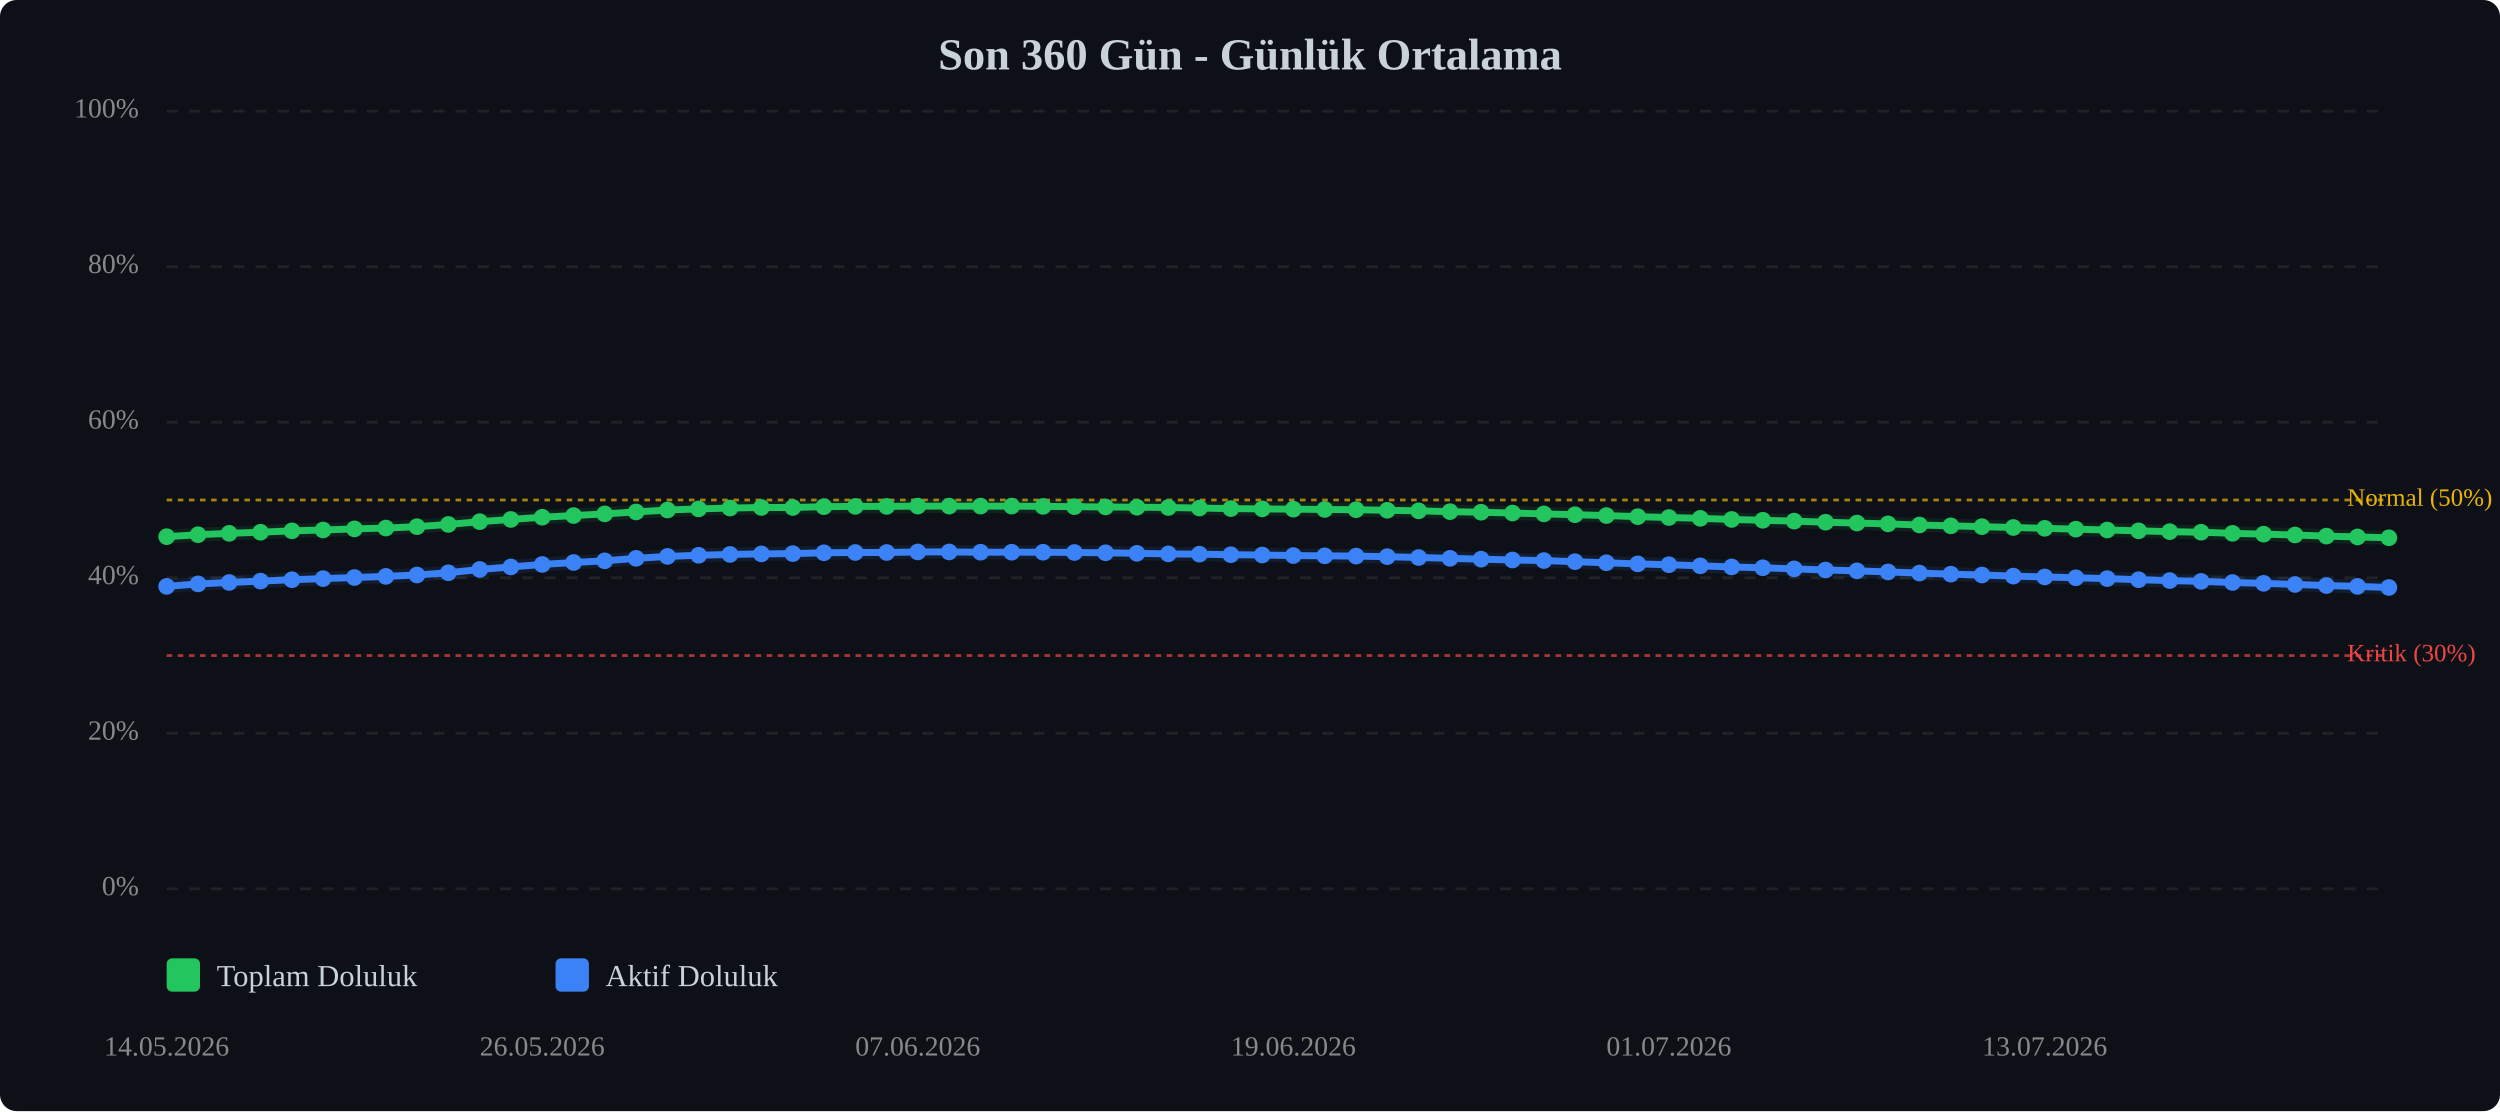
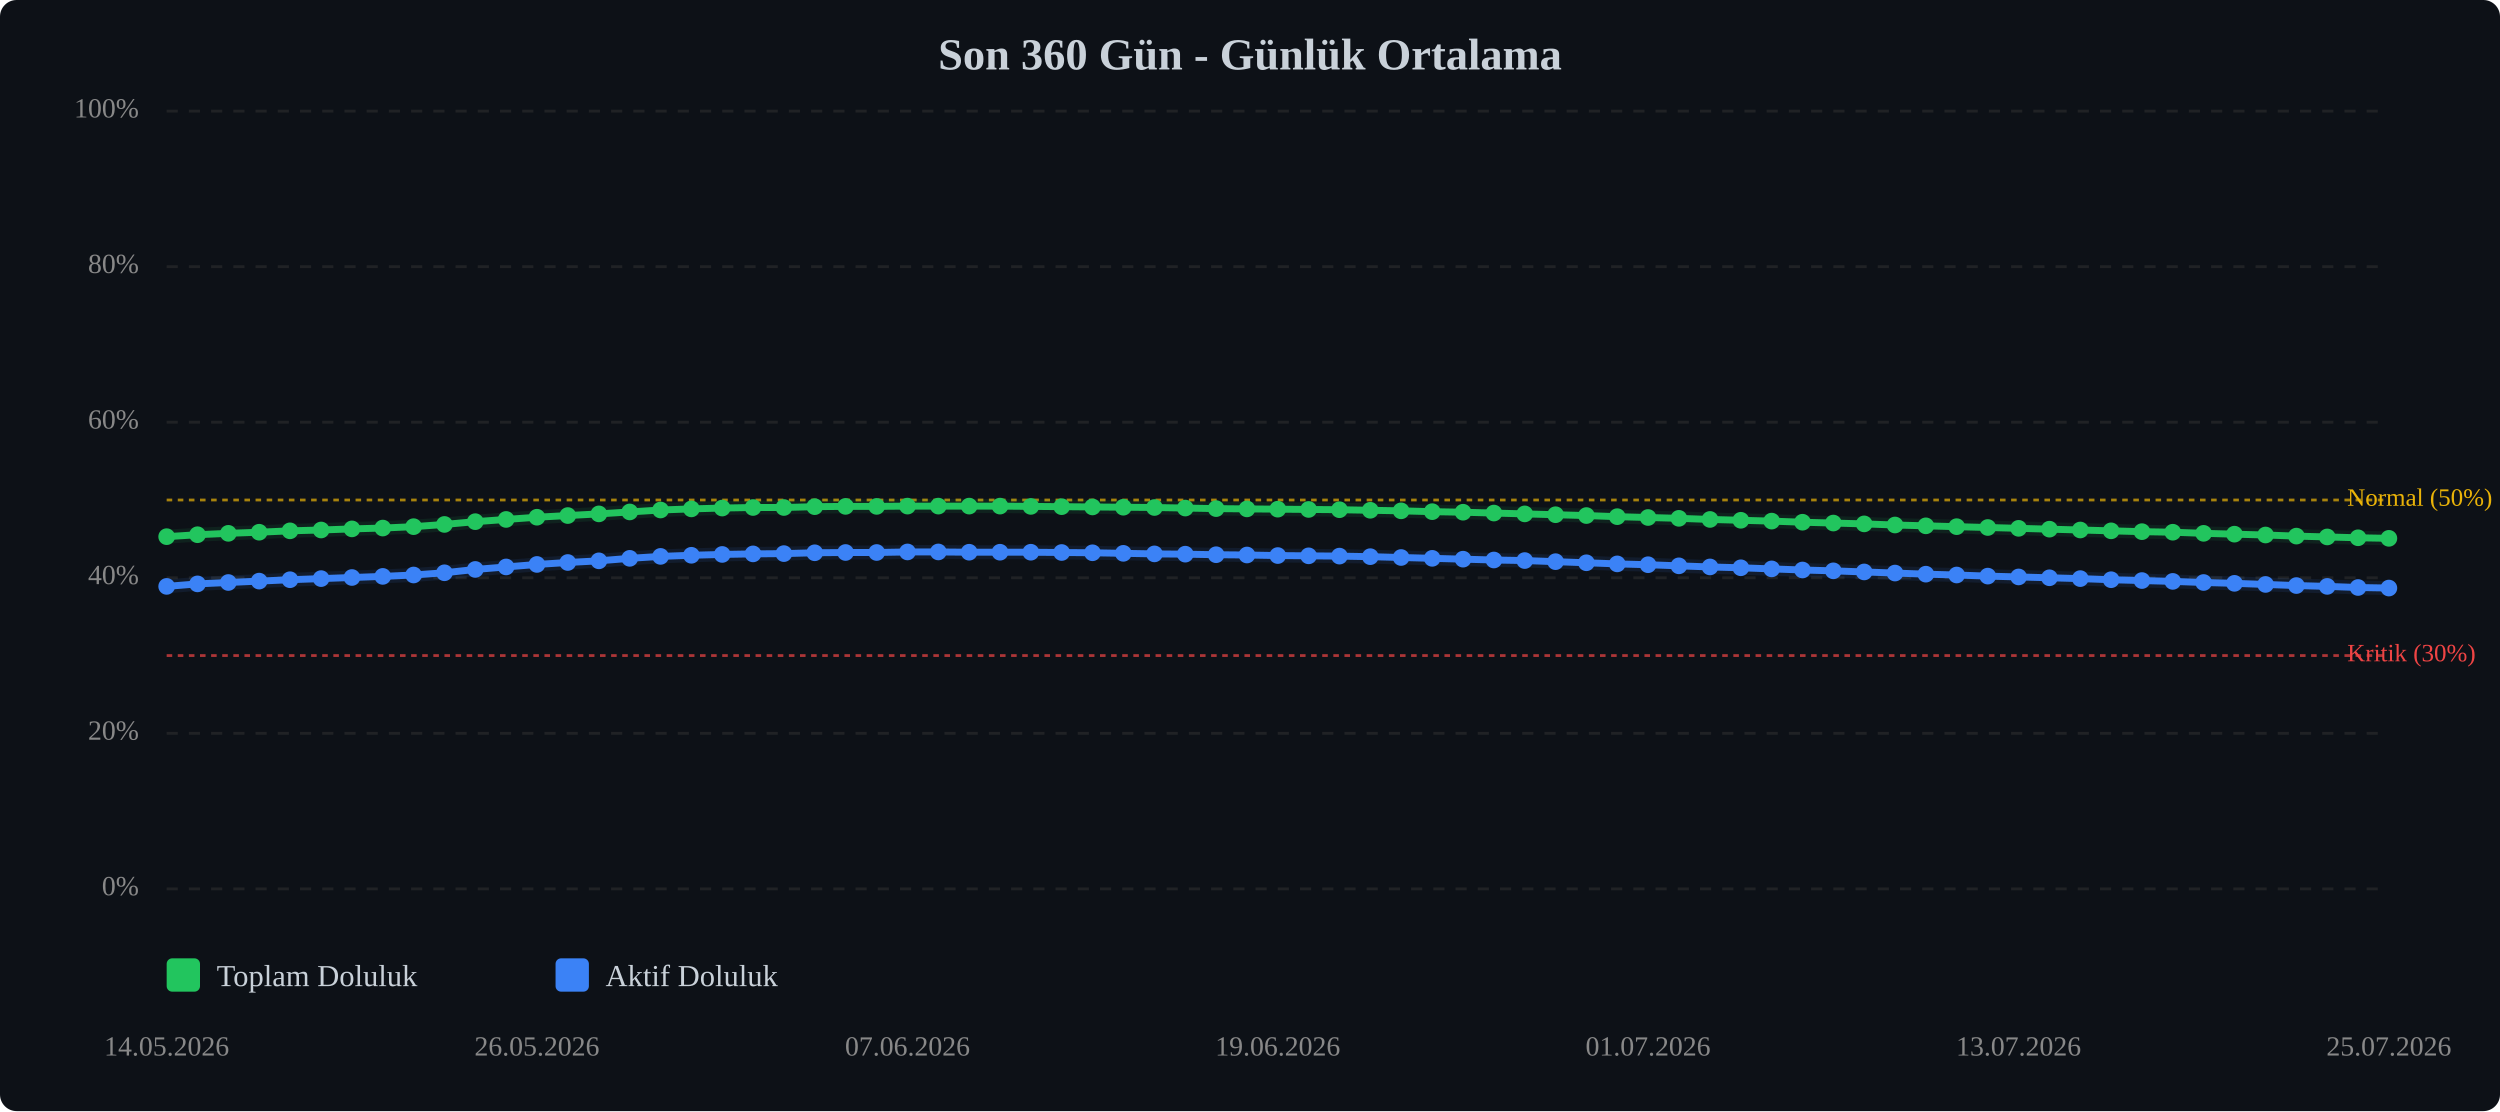
<svg xmlns="http://www.w3.org/2000/svg" viewBox="0 0 900 400" width="100%" style="max-width:900px;">
  <rect width="900" height="400" fill="#0d1117" rx="6" />
  <text x="450.0" y="25" text-anchor="middle" font-size="16" font-weight="bold" fill="#c9d1d9">Son 360 Gün - Günlük Ortalama</text>
  <line x1="60" y1="320.0" x2="860" y2="320.0" stroke="#333" stroke-width="1" stroke-dasharray="4,4" opacity="0.5" />
  <text x="50" y="320.0" text-anchor="end" dominant-baseline="middle" font-size="10" fill="#888">0%</text>
  <line x1="60" y1="264.0" x2="860" y2="264.0" stroke="#333" stroke-width="1" stroke-dasharray="4,4" opacity="0.5" />
  <text x="50" y="264.0" text-anchor="end" dominant-baseline="middle" font-size="10" fill="#888">20%</text>
  <line x1="60" y1="208.0" x2="860" y2="208.0" stroke="#333" stroke-width="1" stroke-dasharray="4,4" opacity="0.5" />
  <text x="50" y="208.0" text-anchor="end" dominant-baseline="middle" font-size="10" fill="#888">40%</text>
  <line x1="60" y1="152.0" x2="860" y2="152.0" stroke="#333" stroke-width="1" stroke-dasharray="4,4" opacity="0.5" />
  <text x="50" y="152.0" text-anchor="end" dominant-baseline="middle" font-size="10" fill="#888">60%</text>
  <line x1="60" y1="96.0" x2="860" y2="96.0" stroke="#333" stroke-width="1" stroke-dasharray="4,4" opacity="0.5" />
  <text x="50" y="96.0" text-anchor="end" dominant-baseline="middle" font-size="10" fill="#888">80%</text>
  <line x1="60" y1="40.0" x2="860" y2="40.0" stroke="#333" stroke-width="1" stroke-dasharray="4,4" opacity="0.5" />
  <text x="50" y="40.0" text-anchor="end" dominant-baseline="middle" font-size="10" fill="#888">100%</text>
  <line x1="60" y1="236.0" x2="860" y2="236.0" stroke="#ef4444" stroke-width="1" stroke-dasharray="2,2" opacity="0.7" />
  <text x="845" y="236.0" dominant-baseline="middle" font-size="9" fill="#ef4444">Kritik (30%)</text>
  <line x1="60" y1="180.0" x2="860" y2="180.0" stroke="#eab308" stroke-width="1" stroke-dasharray="2,2" opacity="0.7" />
  <text x="845" y="180.0" dominant-baseline="middle" font-size="9" fill="#eab308">Normal (50%)</text>
-   <polyline points="60.0,193.2 71.3,192.5 82.5,192.0 93.8,191.6 105.1,191.1 116.3,190.8 127.6,190.4 138.9,190.1 150.1,189.6 161.4,188.8 172.7,187.8 183.9,187.0 195.2,186.2 206.5,185.6 217.7,185.0 229.0,184.3 240.3,183.6 251.5,183.2 262.8,182.9 274.1,182.7 285.4,182.7 296.6,182.4 307.9,182.3 319.2,182.3 330.4,182.2 341.7,182.2 353.0,182.2 364.2,182.2 375.5,182.3 386.8,182.4 398.0,182.5 409.3,182.6 420.6,182.7 431.8,182.9 443.1,183.1 454.4,183.2 465.6,183.3 476.9,183.4 488.2,183.5 499.4,183.7 510.7,183.9 522.0,184.2 533.2,184.4 544.5,184.7 555.8,185.0 567.0,185.3 578.3,185.6 589.6,186.0 600.8,186.3 612.1,186.6 623.4,187.0 634.6,187.3 645.9,187.6 657.2,188.0 668.5,188.3 679.7,188.6 691.0,189.0 702.3,189.3 713.5,189.6 724.8,189.9 736.1,190.2 747.3,190.5 758.6,190.8 769.9,191.1 781.1,191.4 792.4,191.6 803.7,192.0 814.9,192.3 826.2,192.6 837.5,193.0 848.7,193.3 860.0,193.6" fill="none" stroke="#22c55e" stroke-width="2.5" stroke-linecap="round" stroke-linejoin="round" />
-   <polyline points="60.0,193.2 71.3,192.5 82.5,192.0 93.8,191.6 105.1,191.1 116.3,190.8 127.6,190.4 138.9,190.1 150.1,189.6 161.4,188.8 172.7,187.8 183.9,187.0 195.2,186.2 206.5,185.6 217.7,185.0 229.0,184.3 240.3,183.6 251.5,183.2 262.8,182.9 274.1,182.7 285.4,182.7 296.6,182.4 307.9,182.3 319.2,182.3 330.4,182.2 341.7,182.2 353.0,182.2 364.2,182.2 375.5,182.3 386.8,182.4 398.0,182.5 409.3,182.6 420.6,182.7 431.8,182.9 443.1,183.1 454.4,183.2 465.6,183.3 476.9,183.4 488.2,183.5 499.4,183.7 510.7,183.9 522.0,184.2 533.2,184.4 544.5,184.7 555.8,185.0 567.0,185.3 578.3,185.6 589.6,186.0 600.8,186.3 612.1,186.6 623.4,187.0 634.6,187.3 645.9,187.6 657.2,188.0 668.5,188.3 679.7,188.6 691.0,189.0 702.3,189.3 713.5,189.6 724.8,189.9 736.1,190.2 747.3,190.5 758.6,190.8 769.9,191.1 781.1,191.4 792.4,191.6 803.7,192.0 814.9,192.3 826.2,192.6 837.5,193.0 848.7,193.3 860.0,193.6" fill="none" stroke="#22c55e" stroke-width="5" opacity="0.1" stroke-linecap="round" stroke-linejoin="round" />
-   <polyline points="60.0,211.1 71.3,210.2 82.5,209.7 93.8,209.2 105.1,208.7 116.3,208.3 127.6,207.9 138.9,207.5 150.1,207.0 161.4,206.2 172.7,205.0 183.9,204.1 195.2,203.2 206.5,202.5 217.7,201.9 229.0,201.0 240.3,200.3 251.5,199.9 262.8,199.6 274.1,199.4 285.4,199.3 296.6,199.0 307.9,198.9 319.2,198.9 330.4,198.7 341.7,198.7 353.0,198.8 364.2,198.8 375.5,198.8 386.8,198.9 398.0,199.0 409.3,199.2 420.6,199.4 431.8,199.5 443.1,199.7 454.4,199.8 465.6,200.0 476.9,200.1 488.2,200.2 499.4,200.4 510.7,200.7 522.0,201.0 533.2,201.3 544.5,201.6 555.8,201.8 567.0,202.2 578.3,202.6 589.6,203.0 600.8,203.3 612.1,203.7 623.4,204.1 634.6,204.4 645.9,204.8 657.2,205.2 668.5,205.5 679.7,205.9 691.0,206.3 702.3,206.7 713.5,207.0 724.8,207.4 736.1,207.7 747.3,208.0 758.6,208.3 769.9,208.7 781.1,209.0 792.4,209.3 803.7,209.7 814.9,210.0 826.2,210.4 837.5,210.8 848.7,211.1 860.0,211.5" fill="none" stroke="#3b82f6" stroke-width="2.5" stroke-linecap="round" stroke-linejoin="round" />
-   <polyline points="60.0,211.1 71.3,210.2 82.5,209.7 93.8,209.2 105.1,208.7 116.3,208.3 127.6,207.9 138.9,207.5 150.1,207.0 161.4,206.2 172.7,205.0 183.9,204.1 195.2,203.2 206.5,202.5 217.7,201.9 229.0,201.0 240.3,200.3 251.5,199.9 262.8,199.6 274.1,199.4 285.4,199.3 296.6,199.0 307.9,198.9 319.2,198.9 330.4,198.7 341.7,198.7 353.0,198.8 364.2,198.8 375.5,198.8 386.8,198.9 398.0,199.0 409.3,199.2 420.6,199.4 431.8,199.5 443.1,199.7 454.4,199.8 465.6,200.0 476.9,200.1 488.2,200.2 499.4,200.4 510.7,200.7 522.0,201.0 533.2,201.3 544.5,201.6 555.8,201.8 567.0,202.2 578.3,202.6 589.6,203.0 600.8,203.3 612.1,203.7 623.4,204.1 634.6,204.4 645.9,204.8 657.2,205.2 668.5,205.5 679.7,205.9 691.0,206.3 702.3,206.7 713.5,207.0 724.8,207.4 736.1,207.7 747.3,208.0 758.6,208.3 769.9,208.7 781.1,209.0 792.4,209.3 803.7,209.7 814.9,210.0 826.2,210.4 837.5,210.8 848.7,211.1 860.0,211.5" fill="none" stroke="#3b82f6" stroke-width="5" opacity="0.1" stroke-linecap="round" stroke-linejoin="round" />
+   <polyline points="60.0,193.2 71.1,192.5 82.2,192.0 93.3,191.6 104.4,191.1 115.6,190.8 126.7,190.4 137.8,190.1 148.9,189.6 160.0,188.8 171.1,187.8 182.2,187.0 193.3,186.2 204.4,185.6 215.6,185.0 226.7,184.3 237.8,183.6 248.9,183.2 260.0,182.9 271.1,182.7 282.2,182.7 293.3,182.4 304.4,182.3 315.6,182.3 326.7,182.2 337.8,182.2 348.9,182.2 360.0,182.2 371.1,182.3 382.2,182.4 393.3,182.5 404.4,182.6 415.6,182.7 426.7,182.9 437.8,183.1 448.9,183.2 460.0,183.3 471.1,183.4 482.2,183.5 493.3,183.7 504.4,183.9 515.6,184.2 526.7,184.4 537.8,184.7 548.9,185.0 560.0,185.3 571.1,185.6 582.2,186.0 593.3,186.3 604.4,186.6 615.6,187.0 626.7,187.3 637.8,187.6 648.9,188.0 660.0,188.3 671.1,188.6 682.2,189.0 693.3,189.3 704.4,189.6 715.6,189.9 726.7,190.2 737.8,190.5 748.9,190.8 760.0,191.1 771.1,191.4 782.2,191.6 793.3,192.0 804.4,192.3 815.6,192.6 826.7,193.0 837.8,193.3 848.9,193.6 860.0,193.8" fill="none" stroke="#22c55e" stroke-width="2.5" stroke-linecap="round" stroke-linejoin="round" />
+   <polyline points="60.0,193.2 71.1,192.5 82.2,192.0 93.3,191.6 104.4,191.1 115.6,190.8 126.7,190.4 137.8,190.1 148.9,189.6 160.0,188.8 171.1,187.8 182.2,187.0 193.3,186.2 204.4,185.6 215.6,185.0 226.7,184.3 237.8,183.6 248.9,183.2 260.0,182.9 271.1,182.7 282.2,182.7 293.3,182.4 304.4,182.3 315.6,182.3 326.7,182.2 337.8,182.2 348.9,182.2 360.0,182.2 371.1,182.3 382.2,182.4 393.3,182.5 404.4,182.6 415.6,182.7 426.7,182.9 437.8,183.1 448.9,183.2 460.0,183.3 471.1,183.4 482.2,183.5 493.3,183.7 504.4,183.9 515.6,184.2 526.7,184.4 537.8,184.7 548.9,185.0 560.0,185.3 571.1,185.6 582.2,186.0 593.3,186.3 604.4,186.6 615.6,187.0 626.7,187.3 637.8,187.6 648.9,188.0 660.0,188.3 671.1,188.6 682.2,189.0 693.3,189.3 704.4,189.6 715.6,189.9 726.7,190.2 737.8,190.5 748.9,190.8 760.0,191.1 771.1,191.4 782.2,191.6 793.3,192.0 804.4,192.3 815.6,192.6 826.7,193.0 837.8,193.3 848.9,193.6 860.0,193.8" fill="none" stroke="#22c55e" stroke-width="5" opacity="0.1" stroke-linecap="round" stroke-linejoin="round" />
+   <polyline points="60.0,211.1 71.1,210.2 82.2,209.7 93.3,209.2 104.4,208.7 115.6,208.3 126.7,207.9 137.8,207.5 148.9,207.0 160.0,206.2 171.1,205.0 182.2,204.1 193.3,203.2 204.4,202.5 215.6,201.9 226.7,201.0 237.8,200.3 248.9,199.9 260.0,199.6 271.1,199.4 282.2,199.3 293.3,199.0 304.4,198.9 315.6,198.9 326.7,198.7 337.8,198.7 348.9,198.8 360.0,198.8 371.1,198.8 382.2,198.9 393.3,199.0 404.4,199.2 415.6,199.4 426.7,199.5 437.8,199.7 448.9,199.8 460.0,200.0 471.1,200.1 482.2,200.2 493.3,200.4 504.4,200.7 515.6,201.0 526.7,201.3 537.8,201.6 548.9,201.8 560.0,202.2 571.1,202.6 582.2,203.0 593.3,203.3 604.4,203.7 615.6,204.1 626.7,204.4 637.8,204.8 648.9,205.2 660.0,205.5 671.1,205.9 682.2,206.3 693.3,206.7 704.4,207.0 715.6,207.4 726.7,207.7 737.8,208.0 748.9,208.3 760.0,208.7 771.1,209.0 782.2,209.3 793.3,209.7 804.4,210.0 815.6,210.4 826.7,210.8 837.8,211.1 848.9,211.5 860.0,211.7" fill="none" stroke="#3b82f6" stroke-width="2.5" stroke-linecap="round" stroke-linejoin="round" />
+   <polyline points="60.0,211.1 71.1,210.2 82.2,209.7 93.3,209.2 104.4,208.7 115.6,208.3 126.7,207.9 137.8,207.5 148.9,207.0 160.0,206.2 171.1,205.0 182.2,204.1 193.3,203.2 204.4,202.5 215.6,201.9 226.7,201.0 237.8,200.3 248.9,199.9 260.0,199.6 271.1,199.4 282.2,199.3 293.3,199.0 304.4,198.9 315.6,198.9 326.7,198.7 337.8,198.7 348.9,198.8 360.0,198.8 371.1,198.8 382.2,198.9 393.3,199.0 404.4,199.2 415.6,199.4 426.7,199.5 437.8,199.7 448.9,199.8 460.0,200.0 471.1,200.1 482.2,200.2 493.3,200.4 504.4,200.7 515.6,201.0 526.7,201.3 537.8,201.6 548.9,201.8 560.0,202.2 571.1,202.6 582.2,203.0 593.3,203.3 604.4,203.7 615.6,204.1 626.7,204.4 637.8,204.8 648.9,205.2 660.0,205.5 671.1,205.9 682.2,206.3 693.3,206.7 704.4,207.0 715.6,207.4 726.7,207.7 737.8,208.0 748.9,208.3 760.0,208.7 771.1,209.0 782.2,209.3 793.3,209.7 804.4,210.0 815.6,210.4 826.7,210.8 837.8,211.1 848.9,211.5 860.0,211.7" fill="none" stroke="#3b82f6" stroke-width="5" opacity="0.1" stroke-linecap="round" stroke-linejoin="round" />
  <circle cx="60.0" cy="193.2" r="3" fill="#22c55e" />
-   <circle cx="71.3" cy="192.5" r="3" fill="#22c55e" />
-   <circle cx="82.5" cy="192.0" r="3" fill="#22c55e" />
-   <circle cx="93.8" cy="191.6" r="3" fill="#22c55e" />
-   <circle cx="105.1" cy="191.1" r="3" fill="#22c55e" />
-   <circle cx="116.3" cy="190.8" r="3" fill="#22c55e" />
-   <circle cx="127.6" cy="190.4" r="3" fill="#22c55e" />
-   <circle cx="138.9" cy="190.1" r="3" fill="#22c55e" />
-   <circle cx="150.1" cy="189.6" r="3" fill="#22c55e" />
-   <circle cx="161.4" cy="188.8" r="3" fill="#22c55e" />
-   <circle cx="172.7" cy="187.8" r="3" fill="#22c55e" />
-   <circle cx="183.9" cy="187.0" r="3" fill="#22c55e" />
-   <circle cx="195.2" cy="186.2" r="3" fill="#22c55e" />
-   <circle cx="206.5" cy="185.6" r="3" fill="#22c55e" />
-   <circle cx="217.7" cy="185.0" r="3" fill="#22c55e" />
-   <circle cx="229.0" cy="184.3" r="3" fill="#22c55e" />
-   <circle cx="240.3" cy="183.6" r="3" fill="#22c55e" />
-   <circle cx="251.5" cy="183.2" r="3" fill="#22c55e" />
-   <circle cx="262.8" cy="182.9" r="3" fill="#22c55e" />
-   <circle cx="274.1" cy="182.7" r="3" fill="#22c55e" />
-   <circle cx="285.4" cy="182.7" r="3" fill="#22c55e" />
-   <circle cx="296.6" cy="182.4" r="3" fill="#22c55e" />
-   <circle cx="307.9" cy="182.3" r="3" fill="#22c55e" />
-   <circle cx="319.2" cy="182.3" r="3" fill="#22c55e" />
-   <circle cx="330.4" cy="182.2" r="3" fill="#22c55e" />
-   <circle cx="341.7" cy="182.2" r="3" fill="#22c55e" />
-   <circle cx="353.0" cy="182.2" r="3" fill="#22c55e" />
-   <circle cx="364.2" cy="182.2" r="3" fill="#22c55e" />
-   <circle cx="375.5" cy="182.3" r="3" fill="#22c55e" />
-   <circle cx="386.8" cy="182.4" r="3" fill="#22c55e" />
-   <circle cx="398.0" cy="182.5" r="3" fill="#22c55e" />
-   <circle cx="409.3" cy="182.6" r="3" fill="#22c55e" />
-   <circle cx="420.6" cy="182.7" r="3" fill="#22c55e" />
-   <circle cx="431.8" cy="182.9" r="3" fill="#22c55e" />
-   <circle cx="443.1" cy="183.1" r="3" fill="#22c55e" />
-   <circle cx="454.4" cy="183.2" r="3" fill="#22c55e" />
-   <circle cx="465.6" cy="183.3" r="3" fill="#22c55e" />
-   <circle cx="476.9" cy="183.4" r="3" fill="#22c55e" />
-   <circle cx="488.2" cy="183.5" r="3" fill="#22c55e" />
-   <circle cx="499.4" cy="183.7" r="3" fill="#22c55e" />
-   <circle cx="510.7" cy="183.9" r="3" fill="#22c55e" />
-   <circle cx="522.0" cy="184.2" r="3" fill="#22c55e" />
-   <circle cx="533.2" cy="184.4" r="3" fill="#22c55e" />
-   <circle cx="544.5" cy="184.7" r="3" fill="#22c55e" />
-   <circle cx="555.8" cy="185.0" r="3" fill="#22c55e" />
-   <circle cx="567.0" cy="185.3" r="3" fill="#22c55e" />
-   <circle cx="578.3" cy="185.6" r="3" fill="#22c55e" />
-   <circle cx="589.6" cy="186.0" r="3" fill="#22c55e" />
-   <circle cx="600.8" cy="186.3" r="3" fill="#22c55e" />
-   <circle cx="612.1" cy="186.6" r="3" fill="#22c55e" />
-   <circle cx="623.4" cy="187.0" r="3" fill="#22c55e" />
-   <circle cx="634.6" cy="187.3" r="3" fill="#22c55e" />
-   <circle cx="645.9" cy="187.6" r="3" fill="#22c55e" />
-   <circle cx="657.2" cy="188.0" r="3" fill="#22c55e" />
-   <circle cx="668.5" cy="188.3" r="3" fill="#22c55e" />
-   <circle cx="679.7" cy="188.6" r="3" fill="#22c55e" />
-   <circle cx="691.0" cy="189.0" r="3" fill="#22c55e" />
-   <circle cx="702.3" cy="189.3" r="3" fill="#22c55e" />
-   <circle cx="713.5" cy="189.6" r="3" fill="#22c55e" />
-   <circle cx="724.8" cy="189.9" r="3" fill="#22c55e" />
-   <circle cx="736.1" cy="190.2" r="3" fill="#22c55e" />
-   <circle cx="747.3" cy="190.5" r="3" fill="#22c55e" />
-   <circle cx="758.6" cy="190.8" r="3" fill="#22c55e" />
-   <circle cx="769.9" cy="191.1" r="3" fill="#22c55e" />
-   <circle cx="781.1" cy="191.4" r="3" fill="#22c55e" />
-   <circle cx="792.4" cy="191.6" r="3" fill="#22c55e" />
-   <circle cx="803.7" cy="192.0" r="3" fill="#22c55e" />
-   <circle cx="814.9" cy="192.3" r="3" fill="#22c55e" />
-   <circle cx="826.2" cy="192.6" r="3" fill="#22c55e" />
-   <circle cx="837.5" cy="193.0" r="3" fill="#22c55e" />
-   <circle cx="848.7" cy="193.3" r="3" fill="#22c55e" />
-   <circle cx="860.0" cy="193.6" r="3" fill="#22c55e" />
+   <circle cx="71.1" cy="192.5" r="3" fill="#22c55e" />
+   <circle cx="82.2" cy="192.0" r="3" fill="#22c55e" />
+   <circle cx="93.3" cy="191.6" r="3" fill="#22c55e" />
+   <circle cx="104.4" cy="191.1" r="3" fill="#22c55e" />
+   <circle cx="115.6" cy="190.8" r="3" fill="#22c55e" />
+   <circle cx="126.7" cy="190.4" r="3" fill="#22c55e" />
+   <circle cx="137.8" cy="190.1" r="3" fill="#22c55e" />
+   <circle cx="148.9" cy="189.6" r="3" fill="#22c55e" />
+   <circle cx="160.0" cy="188.8" r="3" fill="#22c55e" />
+   <circle cx="171.1" cy="187.8" r="3" fill="#22c55e" />
+   <circle cx="182.2" cy="187.0" r="3" fill="#22c55e" />
+   <circle cx="193.3" cy="186.2" r="3" fill="#22c55e" />
+   <circle cx="204.4" cy="185.6" r="3" fill="#22c55e" />
+   <circle cx="215.6" cy="185.0" r="3" fill="#22c55e" />
+   <circle cx="226.7" cy="184.3" r="3" fill="#22c55e" />
+   <circle cx="237.8" cy="183.6" r="3" fill="#22c55e" />
+   <circle cx="248.9" cy="183.2" r="3" fill="#22c55e" />
+   <circle cx="260.0" cy="182.9" r="3" fill="#22c55e" />
+   <circle cx="271.1" cy="182.7" r="3" fill="#22c55e" />
+   <circle cx="282.2" cy="182.7" r="3" fill="#22c55e" />
+   <circle cx="293.3" cy="182.4" r="3" fill="#22c55e" />
+   <circle cx="304.4" cy="182.3" r="3" fill="#22c55e" />
+   <circle cx="315.6" cy="182.3" r="3" fill="#22c55e" />
+   <circle cx="326.7" cy="182.2" r="3" fill="#22c55e" />
+   <circle cx="337.8" cy="182.2" r="3" fill="#22c55e" />
+   <circle cx="348.9" cy="182.2" r="3" fill="#22c55e" />
+   <circle cx="360.0" cy="182.2" r="3" fill="#22c55e" />
+   <circle cx="371.1" cy="182.3" r="3" fill="#22c55e" />
+   <circle cx="382.2" cy="182.4" r="3" fill="#22c55e" />
+   <circle cx="393.3" cy="182.5" r="3" fill="#22c55e" />
+   <circle cx="404.4" cy="182.6" r="3" fill="#22c55e" />
+   <circle cx="415.6" cy="182.7" r="3" fill="#22c55e" />
+   <circle cx="426.7" cy="182.9" r="3" fill="#22c55e" />
+   <circle cx="437.8" cy="183.1" r="3" fill="#22c55e" />
+   <circle cx="448.9" cy="183.2" r="3" fill="#22c55e" />
+   <circle cx="460.0" cy="183.3" r="3" fill="#22c55e" />
+   <circle cx="471.1" cy="183.4" r="3" fill="#22c55e" />
+   <circle cx="482.2" cy="183.5" r="3" fill="#22c55e" />
+   <circle cx="493.3" cy="183.7" r="3" fill="#22c55e" />
+   <circle cx="504.4" cy="183.9" r="3" fill="#22c55e" />
+   <circle cx="515.6" cy="184.2" r="3" fill="#22c55e" />
+   <circle cx="526.7" cy="184.4" r="3" fill="#22c55e" />
+   <circle cx="537.8" cy="184.7" r="3" fill="#22c55e" />
+   <circle cx="548.9" cy="185.0" r="3" fill="#22c55e" />
+   <circle cx="560.0" cy="185.3" r="3" fill="#22c55e" />
+   <circle cx="571.1" cy="185.6" r="3" fill="#22c55e" />
+   <circle cx="582.2" cy="186.0" r="3" fill="#22c55e" />
+   <circle cx="593.3" cy="186.3" r="3" fill="#22c55e" />
+   <circle cx="604.4" cy="186.6" r="3" fill="#22c55e" />
+   <circle cx="615.6" cy="187.0" r="3" fill="#22c55e" />
+   <circle cx="626.7" cy="187.3" r="3" fill="#22c55e" />
+   <circle cx="637.8" cy="187.6" r="3" fill="#22c55e" />
+   <circle cx="648.9" cy="188.0" r="3" fill="#22c55e" />
+   <circle cx="660.0" cy="188.3" r="3" fill="#22c55e" />
+   <circle cx="671.1" cy="188.6" r="3" fill="#22c55e" />
+   <circle cx="682.2" cy="189.0" r="3" fill="#22c55e" />
+   <circle cx="693.3" cy="189.3" r="3" fill="#22c55e" />
+   <circle cx="704.4" cy="189.6" r="3" fill="#22c55e" />
+   <circle cx="715.6" cy="189.9" r="3" fill="#22c55e" />
+   <circle cx="726.7" cy="190.2" r="3" fill="#22c55e" />
+   <circle cx="737.8" cy="190.5" r="3" fill="#22c55e" />
+   <circle cx="748.9" cy="190.8" r="3" fill="#22c55e" />
+   <circle cx="760.0" cy="191.1" r="3" fill="#22c55e" />
+   <circle cx="771.1" cy="191.4" r="3" fill="#22c55e" />
+   <circle cx="782.2" cy="191.6" r="3" fill="#22c55e" />
+   <circle cx="793.3" cy="192.0" r="3" fill="#22c55e" />
+   <circle cx="804.4" cy="192.3" r="3" fill="#22c55e" />
+   <circle cx="815.6" cy="192.6" r="3" fill="#22c55e" />
+   <circle cx="826.7" cy="193.0" r="3" fill="#22c55e" />
+   <circle cx="837.8" cy="193.3" r="3" fill="#22c55e" />
+   <circle cx="848.9" cy="193.6" r="3" fill="#22c55e" />
+   <circle cx="860.0" cy="193.8" r="3" fill="#22c55e" />
  <circle cx="60.0" cy="211.1" r="3" fill="#3b82f6" />
-   <circle cx="71.3" cy="210.2" r="3" fill="#3b82f6" />
-   <circle cx="82.5" cy="209.7" r="3" fill="#3b82f6" />
-   <circle cx="93.8" cy="209.2" r="3" fill="#3b82f6" />
-   <circle cx="105.1" cy="208.7" r="3" fill="#3b82f6" />
-   <circle cx="116.3" cy="208.3" r="3" fill="#3b82f6" />
-   <circle cx="127.6" cy="207.9" r="3" fill="#3b82f6" />
-   <circle cx="138.9" cy="207.5" r="3" fill="#3b82f6" />
-   <circle cx="150.1" cy="207.0" r="3" fill="#3b82f6" />
-   <circle cx="161.4" cy="206.2" r="3" fill="#3b82f6" />
-   <circle cx="172.7" cy="205.0" r="3" fill="#3b82f6" />
-   <circle cx="183.9" cy="204.1" r="3" fill="#3b82f6" />
-   <circle cx="195.2" cy="203.2" r="3" fill="#3b82f6" />
-   <circle cx="206.5" cy="202.5" r="3" fill="#3b82f6" />
-   <circle cx="217.7" cy="201.9" r="3" fill="#3b82f6" />
-   <circle cx="229.0" cy="201.0" r="3" fill="#3b82f6" />
-   <circle cx="240.3" cy="200.3" r="3" fill="#3b82f6" />
-   <circle cx="251.5" cy="199.9" r="3" fill="#3b82f6" />
-   <circle cx="262.8" cy="199.6" r="3" fill="#3b82f6" />
-   <circle cx="274.1" cy="199.4" r="3" fill="#3b82f6" />
-   <circle cx="285.4" cy="199.3" r="3" fill="#3b82f6" />
-   <circle cx="296.6" cy="199.0" r="3" fill="#3b82f6" />
-   <circle cx="307.9" cy="198.9" r="3" fill="#3b82f6" />
-   <circle cx="319.2" cy="198.9" r="3" fill="#3b82f6" />
-   <circle cx="330.4" cy="198.7" r="3" fill="#3b82f6" />
-   <circle cx="341.7" cy="198.7" r="3" fill="#3b82f6" />
-   <circle cx="353.0" cy="198.8" r="3" fill="#3b82f6" />
-   <circle cx="364.2" cy="198.8" r="3" fill="#3b82f6" />
-   <circle cx="375.5" cy="198.8" r="3" fill="#3b82f6" />
-   <circle cx="386.8" cy="198.9" r="3" fill="#3b82f6" />
-   <circle cx="398.0" cy="199.0" r="3" fill="#3b82f6" />
-   <circle cx="409.3" cy="199.2" r="3" fill="#3b82f6" />
-   <circle cx="420.6" cy="199.4" r="3" fill="#3b82f6" />
-   <circle cx="431.8" cy="199.5" r="3" fill="#3b82f6" />
-   <circle cx="443.1" cy="199.7" r="3" fill="#3b82f6" />
-   <circle cx="454.4" cy="199.8" r="3" fill="#3b82f6" />
-   <circle cx="465.6" cy="200.0" r="3" fill="#3b82f6" />
-   <circle cx="476.9" cy="200.1" r="3" fill="#3b82f6" />
-   <circle cx="488.2" cy="200.2" r="3" fill="#3b82f6" />
-   <circle cx="499.4" cy="200.4" r="3" fill="#3b82f6" />
-   <circle cx="510.7" cy="200.7" r="3" fill="#3b82f6" />
-   <circle cx="522.0" cy="201.0" r="3" fill="#3b82f6" />
-   <circle cx="533.2" cy="201.3" r="3" fill="#3b82f6" />
-   <circle cx="544.5" cy="201.6" r="3" fill="#3b82f6" />
-   <circle cx="555.8" cy="201.8" r="3" fill="#3b82f6" />
-   <circle cx="567.0" cy="202.2" r="3" fill="#3b82f6" />
-   <circle cx="578.3" cy="202.6" r="3" fill="#3b82f6" />
-   <circle cx="589.6" cy="203.0" r="3" fill="#3b82f6" />
-   <circle cx="600.8" cy="203.3" r="3" fill="#3b82f6" />
-   <circle cx="612.1" cy="203.7" r="3" fill="#3b82f6" />
-   <circle cx="623.4" cy="204.1" r="3" fill="#3b82f6" />
-   <circle cx="634.6" cy="204.4" r="3" fill="#3b82f6" />
-   <circle cx="645.9" cy="204.8" r="3" fill="#3b82f6" />
-   <circle cx="657.2" cy="205.2" r="3" fill="#3b82f6" />
-   <circle cx="668.5" cy="205.5" r="3" fill="#3b82f6" />
-   <circle cx="679.7" cy="205.9" r="3" fill="#3b82f6" />
-   <circle cx="691.0" cy="206.3" r="3" fill="#3b82f6" />
-   <circle cx="702.3" cy="206.7" r="3" fill="#3b82f6" />
-   <circle cx="713.5" cy="207.0" r="3" fill="#3b82f6" />
-   <circle cx="724.8" cy="207.4" r="3" fill="#3b82f6" />
-   <circle cx="736.1" cy="207.7" r="3" fill="#3b82f6" />
-   <circle cx="747.3" cy="208.0" r="3" fill="#3b82f6" />
-   <circle cx="758.6" cy="208.3" r="3" fill="#3b82f6" />
-   <circle cx="769.9" cy="208.7" r="3" fill="#3b82f6" />
-   <circle cx="781.1" cy="209.0" r="3" fill="#3b82f6" />
-   <circle cx="792.4" cy="209.3" r="3" fill="#3b82f6" />
-   <circle cx="803.7" cy="209.7" r="3" fill="#3b82f6" />
-   <circle cx="814.9" cy="210.0" r="3" fill="#3b82f6" />
-   <circle cx="826.2" cy="210.4" r="3" fill="#3b82f6" />
-   <circle cx="837.5" cy="210.8" r="3" fill="#3b82f6" />
-   <circle cx="848.7" cy="211.1" r="3" fill="#3b82f6" />
-   <circle cx="860.0" cy="211.5" r="3" fill="#3b82f6" />
+   <circle cx="71.1" cy="210.2" r="3" fill="#3b82f6" />
+   <circle cx="82.2" cy="209.7" r="3" fill="#3b82f6" />
+   <circle cx="93.3" cy="209.2" r="3" fill="#3b82f6" />
+   <circle cx="104.4" cy="208.7" r="3" fill="#3b82f6" />
+   <circle cx="115.6" cy="208.3" r="3" fill="#3b82f6" />
+   <circle cx="126.7" cy="207.9" r="3" fill="#3b82f6" />
+   <circle cx="137.8" cy="207.5" r="3" fill="#3b82f6" />
+   <circle cx="148.9" cy="207.0" r="3" fill="#3b82f6" />
+   <circle cx="160.0" cy="206.2" r="3" fill="#3b82f6" />
+   <circle cx="171.1" cy="205.0" r="3" fill="#3b82f6" />
+   <circle cx="182.2" cy="204.1" r="3" fill="#3b82f6" />
+   <circle cx="193.3" cy="203.2" r="3" fill="#3b82f6" />
+   <circle cx="204.4" cy="202.5" r="3" fill="#3b82f6" />
+   <circle cx="215.6" cy="201.9" r="3" fill="#3b82f6" />
+   <circle cx="226.7" cy="201.0" r="3" fill="#3b82f6" />
+   <circle cx="237.8" cy="200.3" r="3" fill="#3b82f6" />
+   <circle cx="248.9" cy="199.9" r="3" fill="#3b82f6" />
+   <circle cx="260.0" cy="199.6" r="3" fill="#3b82f6" />
+   <circle cx="271.1" cy="199.4" r="3" fill="#3b82f6" />
+   <circle cx="282.2" cy="199.3" r="3" fill="#3b82f6" />
+   <circle cx="293.3" cy="199.0" r="3" fill="#3b82f6" />
+   <circle cx="304.4" cy="198.9" r="3" fill="#3b82f6" />
+   <circle cx="315.6" cy="198.9" r="3" fill="#3b82f6" />
+   <circle cx="326.7" cy="198.7" r="3" fill="#3b82f6" />
+   <circle cx="337.8" cy="198.7" r="3" fill="#3b82f6" />
+   <circle cx="348.9" cy="198.8" r="3" fill="#3b82f6" />
+   <circle cx="360.0" cy="198.8" r="3" fill="#3b82f6" />
+   <circle cx="371.1" cy="198.8" r="3" fill="#3b82f6" />
+   <circle cx="382.2" cy="198.9" r="3" fill="#3b82f6" />
+   <circle cx="393.3" cy="199.0" r="3" fill="#3b82f6" />
+   <circle cx="404.4" cy="199.2" r="3" fill="#3b82f6" />
+   <circle cx="415.6" cy="199.4" r="3" fill="#3b82f6" />
+   <circle cx="426.7" cy="199.5" r="3" fill="#3b82f6" />
+   <circle cx="437.8" cy="199.7" r="3" fill="#3b82f6" />
+   <circle cx="448.9" cy="199.8" r="3" fill="#3b82f6" />
+   <circle cx="460.0" cy="200.0" r="3" fill="#3b82f6" />
+   <circle cx="471.1" cy="200.1" r="3" fill="#3b82f6" />
+   <circle cx="482.2" cy="200.2" r="3" fill="#3b82f6" />
+   <circle cx="493.3" cy="200.4" r="3" fill="#3b82f6" />
+   <circle cx="504.4" cy="200.7" r="3" fill="#3b82f6" />
+   <circle cx="515.6" cy="201.0" r="3" fill="#3b82f6" />
+   <circle cx="526.7" cy="201.3" r="3" fill="#3b82f6" />
+   <circle cx="537.8" cy="201.6" r="3" fill="#3b82f6" />
+   <circle cx="548.9" cy="201.8" r="3" fill="#3b82f6" />
+   <circle cx="560.0" cy="202.2" r="3" fill="#3b82f6" />
+   <circle cx="571.1" cy="202.6" r="3" fill="#3b82f6" />
+   <circle cx="582.2" cy="203.0" r="3" fill="#3b82f6" />
+   <circle cx="593.3" cy="203.3" r="3" fill="#3b82f6" />
+   <circle cx="604.4" cy="203.7" r="3" fill="#3b82f6" />
+   <circle cx="615.6" cy="204.1" r="3" fill="#3b82f6" />
+   <circle cx="626.7" cy="204.4" r="3" fill="#3b82f6" />
+   <circle cx="637.8" cy="204.8" r="3" fill="#3b82f6" />
+   <circle cx="648.9" cy="205.2" r="3" fill="#3b82f6" />
+   <circle cx="660.0" cy="205.5" r="3" fill="#3b82f6" />
+   <circle cx="671.1" cy="205.9" r="3" fill="#3b82f6" />
+   <circle cx="682.2" cy="206.3" r="3" fill="#3b82f6" />
+   <circle cx="693.3" cy="206.7" r="3" fill="#3b82f6" />
+   <circle cx="704.4" cy="207.0" r="3" fill="#3b82f6" />
+   <circle cx="715.6" cy="207.4" r="3" fill="#3b82f6" />
+   <circle cx="726.7" cy="207.7" r="3" fill="#3b82f6" />
+   <circle cx="737.8" cy="208.0" r="3" fill="#3b82f6" />
+   <circle cx="748.9" cy="208.3" r="3" fill="#3b82f6" />
+   <circle cx="760.0" cy="208.7" r="3" fill="#3b82f6" />
+   <circle cx="771.1" cy="209.0" r="3" fill="#3b82f6" />
+   <circle cx="782.2" cy="209.3" r="3" fill="#3b82f6" />
+   <circle cx="793.3" cy="209.7" r="3" fill="#3b82f6" />
+   <circle cx="804.4" cy="210.0" r="3" fill="#3b82f6" />
+   <circle cx="815.6" cy="210.4" r="3" fill="#3b82f6" />
+   <circle cx="826.7" cy="210.8" r="3" fill="#3b82f6" />
+   <circle cx="837.8" cy="211.1" r="3" fill="#3b82f6" />
+   <circle cx="848.9" cy="211.5" r="3" fill="#3b82f6" />
+   <circle cx="860.0" cy="211.7" r="3" fill="#3b82f6" />
  <text x="60.0" y="380" text-anchor="middle" font-size="10" fill="#888">14.05.2026</text>
-   <text x="195.2" y="380" text-anchor="middle" font-size="10" fill="#888">26.05.2026</text>
-   <text x="330.4" y="380" text-anchor="middle" font-size="10" fill="#888">07.06.2026</text>
-   <text x="465.6" y="380" text-anchor="middle" font-size="10" fill="#888">19.06.2026</text>
-   <text x="600.8" y="380" text-anchor="middle" font-size="10" fill="#888">01.07.2026</text>
-   <text x="736.1" y="380" text-anchor="middle" font-size="10" fill="#888">13.07.2026</text>
+   <text x="193.3" y="380" text-anchor="middle" font-size="10" fill="#888">26.05.2026</text>
+   <text x="326.7" y="380" text-anchor="middle" font-size="10" fill="#888">07.06.2026</text>
+   <text x="460.0" y="380" text-anchor="middle" font-size="10" fill="#888">19.06.2026</text>
+   <text x="593.3" y="380" text-anchor="middle" font-size="10" fill="#888">01.07.2026</text>
+   <text x="726.7" y="380" text-anchor="middle" font-size="10" fill="#888">13.07.2026</text>
+   <text x="860.0" y="380" text-anchor="middle" font-size="10" fill="#888">25.07.2026</text>
  <g transform="translate(60, 345)">
    <rect x="0" y="0" width="12" height="12" fill="#22c55e" rx="2" />
    <text x="18" y="10" font-size="11" fill="#c9d1d9">Toplam Doluluk</text>
    <rect x="140" y="0" width="12" height="12" fill="#3b82f6" rx="2" />
    <text x="158" y="10" font-size="11" fill="#c9d1d9">Aktif Doluluk</text>
  </g>
</svg>
